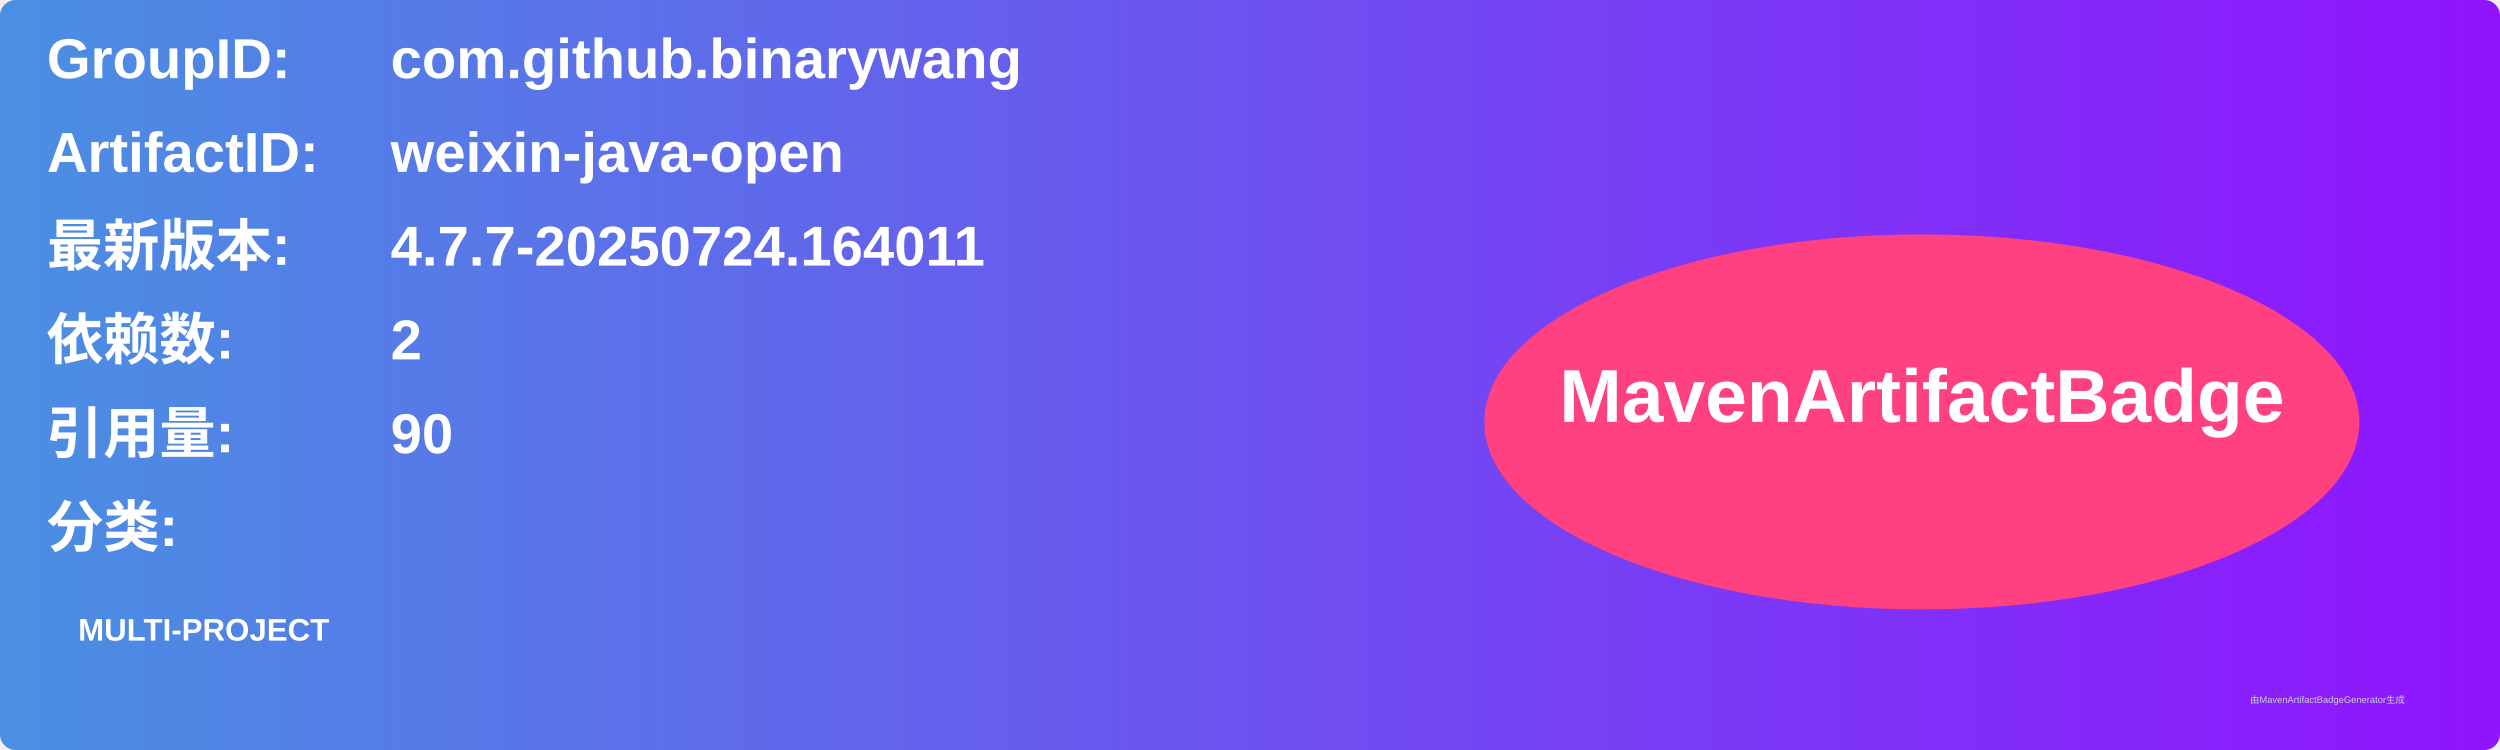
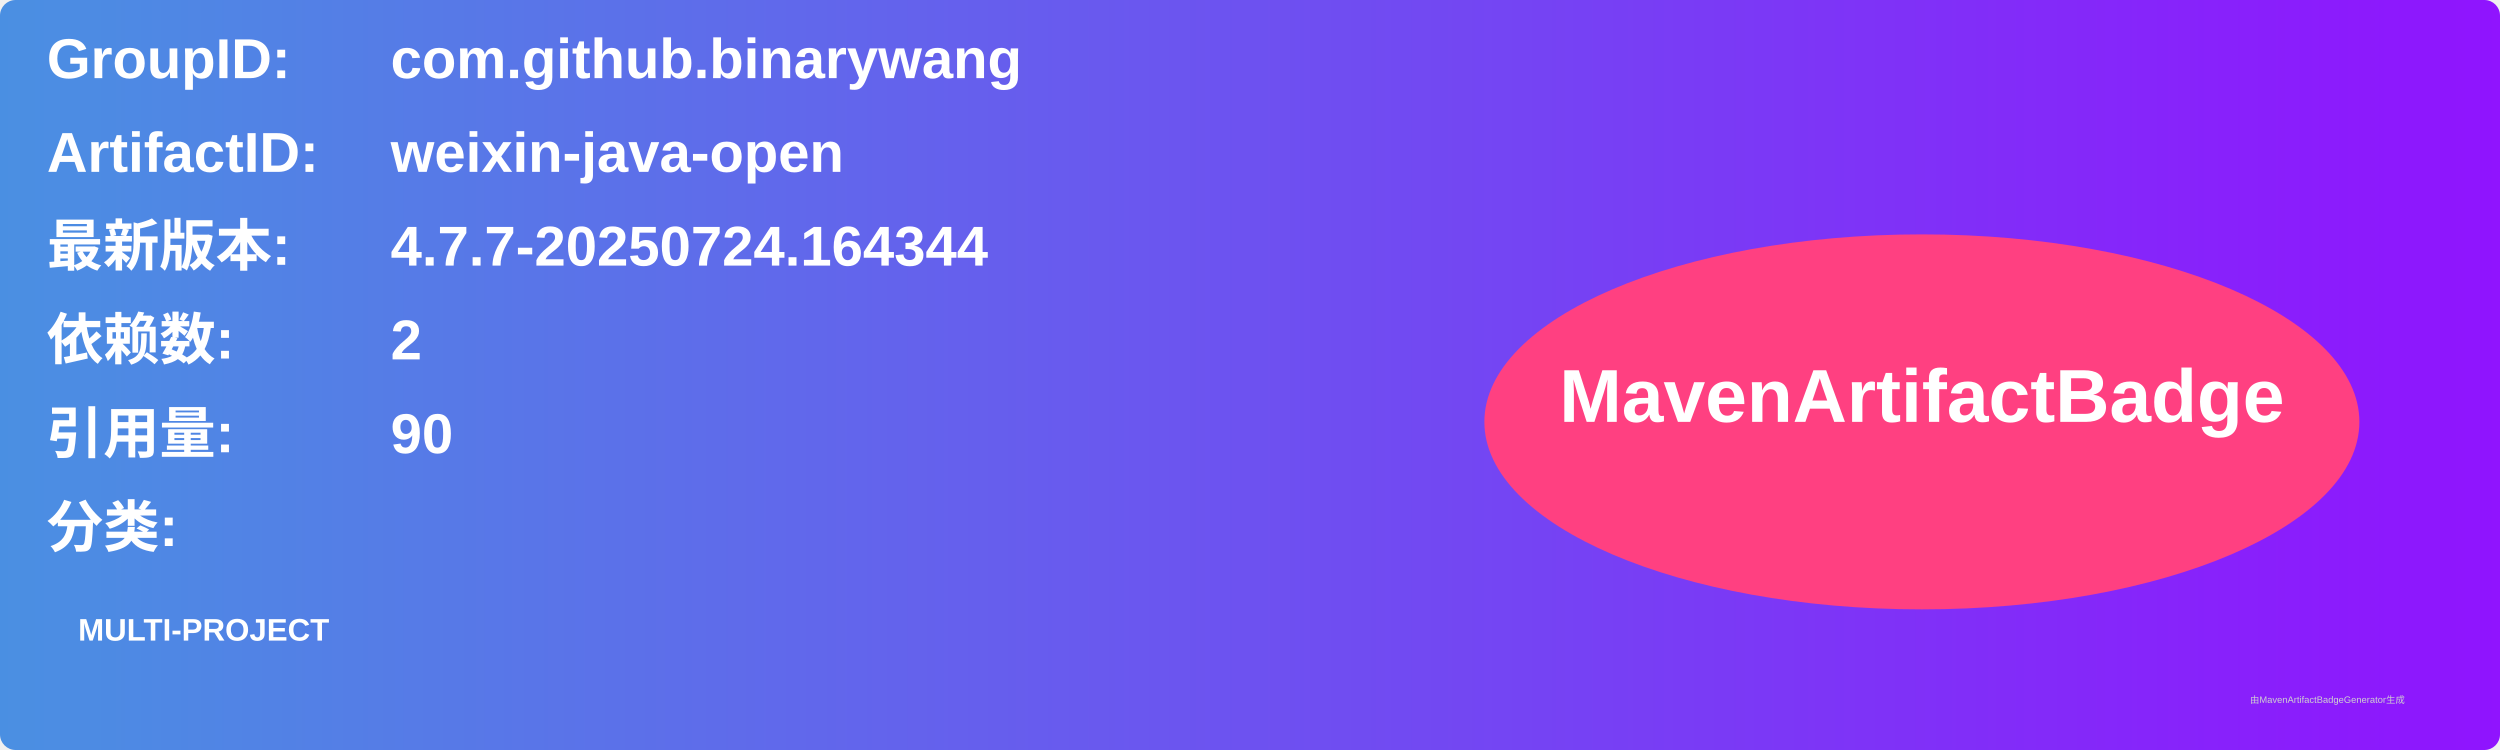
<svg xmlns="http://www.w3.org/2000/svg" width="800" height="240" viewBox="0 0 800 240">
  <linearGradient id="grad" x1="0%" y1="0%" x2="100%" y2="0%">
    <stop offset="0%" stop-color="#4a90e2" />
    <stop offset="100%" stop-color="#9013fe" />
  </linearGradient>
  <rect width="100%" height="100%" rx="5" ry="5" fill="url(#grad)" />
  <g transform="translate(15, 15)">
    <text x="0" y="10" font-family="Arial" font-size="18" fill="white" font-weight="bold" width="260">GroupID:</text>
    <text x="110" y="10" font-family="Arial" font-size="18" fill="white" font-weight="bold" width="460">com.github.binarywang</text>
    <text x="0" y="40" font-family="Arial" font-size="18" fill="white" font-weight="bold" width="260">ArtifactID:</text>
    <text x="110" y="40" font-family="Arial" font-size="18" fill="white" font-weight="bold" width="460">weixin-java-open</text>
    <text x="0" y="70" font-family="Arial" font-size="18" fill="white" font-weight="bold">最新版本:</text>
    <text x="110" y="70" font-family="Arial" font-size="18" fill="white" font-weight="bold">
-       <tspan font-weight="bold">4.7.7-20250724.164011</tspan>
+       <tspan font-weight="bold">4.7.7-20250724.164344</tspan>
    </text>
    <text x="0" y="100" font-family="Arial" font-size="18" fill="white" font-weight="bold">依赖数: </text>
    <text x="110" y="100" font-family="Arial" font-size="18" fill="white">
      <tspan font-weight="bold">2</tspan>
    </text>
    <text x="0" y="130" font-family="Arial" font-size="18" fill="white" font-weight="bold">引用量: </text>
    <text x="110" y="130" font-family="Arial" font-size="18" fill="white">
      <tspan font-weight="bold">90</tspan>
    </text>
    <text x="0" y="160" font-family="Arial" font-size="18" fill="white" font-weight="bold">分类:</text>
    <text x="10" y="190" font-family="Arial" font-size="10" fill="white">
      <tspan font-weight="bold">MULTI-PROJECT</tspan>
    </text>
    <ellipse cx="600" cy="120" rx="140" ry="60" fill="#ff4081" />
    <text x="600" y="120" text-anchor="middle" font-family="Arial" font-size="24" fill="white" font-weight="bold">MavenArtifactBadge</text>
  </g>
  <text x="720" y="225" font-family="Arial" font-size="3" fill="#d0d0d0">由MavenArtifactBadgeGenerator生成</text>
</svg>
